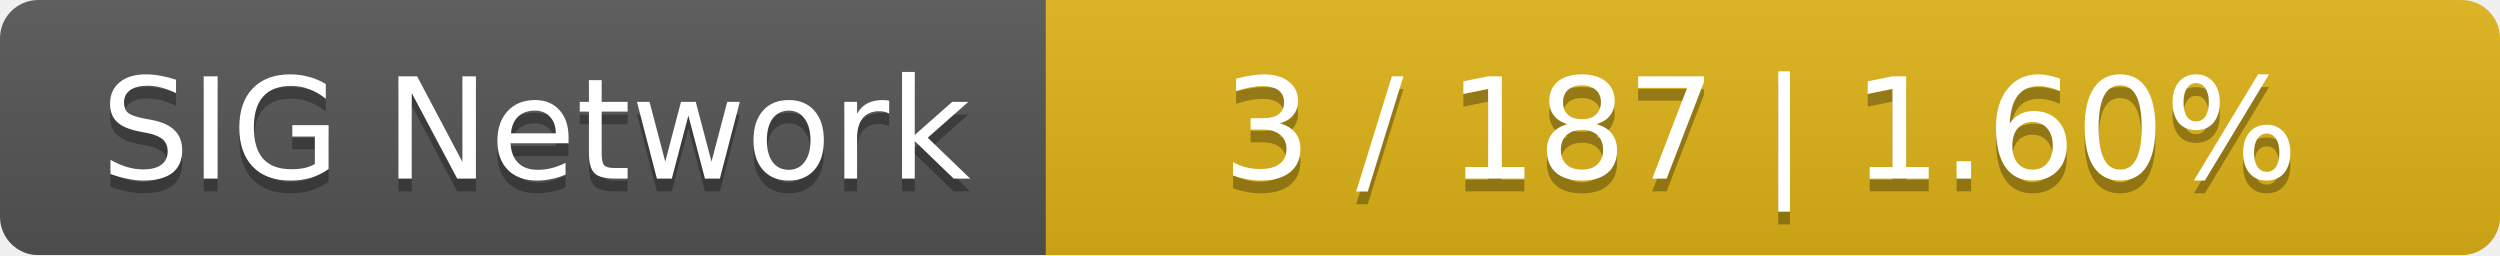
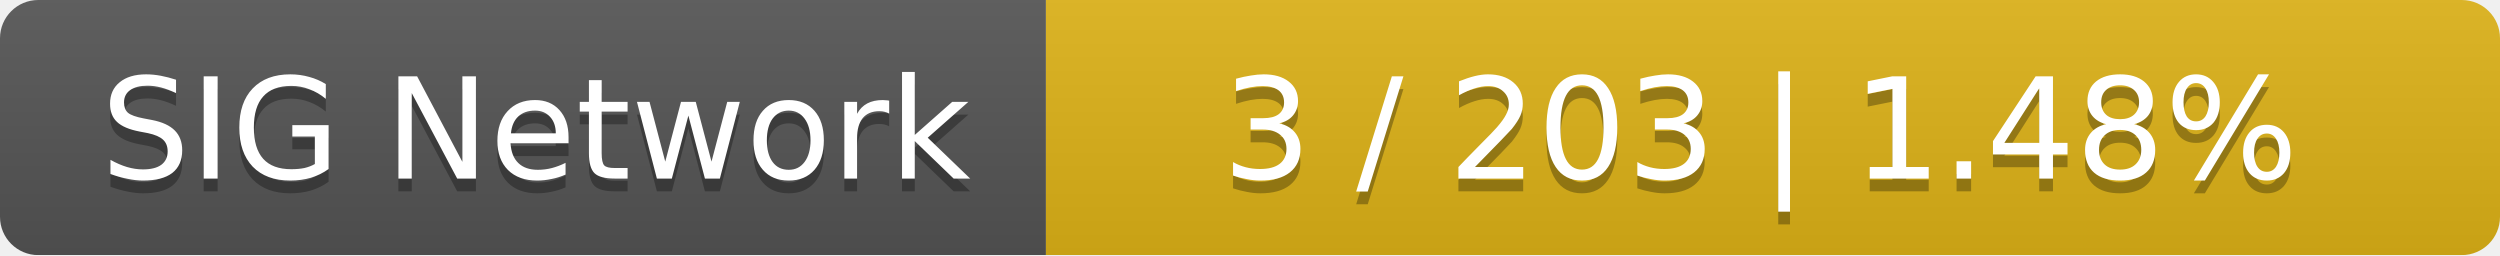
<svg xmlns="http://www.w3.org/2000/svg" width="196" height="20">
  <linearGradient id="smooth" x2="0" y2="100%">
    <stop offset="0" stop-color="#bbb" stop-opacity=".1" />
    <stop offset="1" stop-opacity=".1" />
  </linearGradient>
  <mask id="round">
    <rect width="196" height="20" rx="3" fill="#fff" />
  </mask>
  <g mask="url(#round)">
    <rect width="82" height="20" fill="#555" />
    <rect x="82" width="114" height="20" fill="#dfb317" />
    <rect width="196" height="20" fill="url(#smooth)" />
  </g>
  <g fill="#fff" text-anchor="middle" font-family="DejaVu Sans,Verdana,Geneva,sans-serif" font-size="11">
    <text x="42" y="15" fill="#010101" fill-opacity=".3">SIG Network</text>
    <text x="42" y="14">SIG Network</text>
-     <text x="138" y="15" fill="#010101" fill-opacity=".3">3 / 187    |    1.60%</text>
-     <text x="138" y="14">3 / 187    |    1.60%</text>
+     <text x="138" y="15" fill="#010101" fill-opacity=".3">3 / 203    |    1.48%</text>
+     <text x="138" y="14">3 / 203    |    1.48%</text>
  </g>
</svg>
